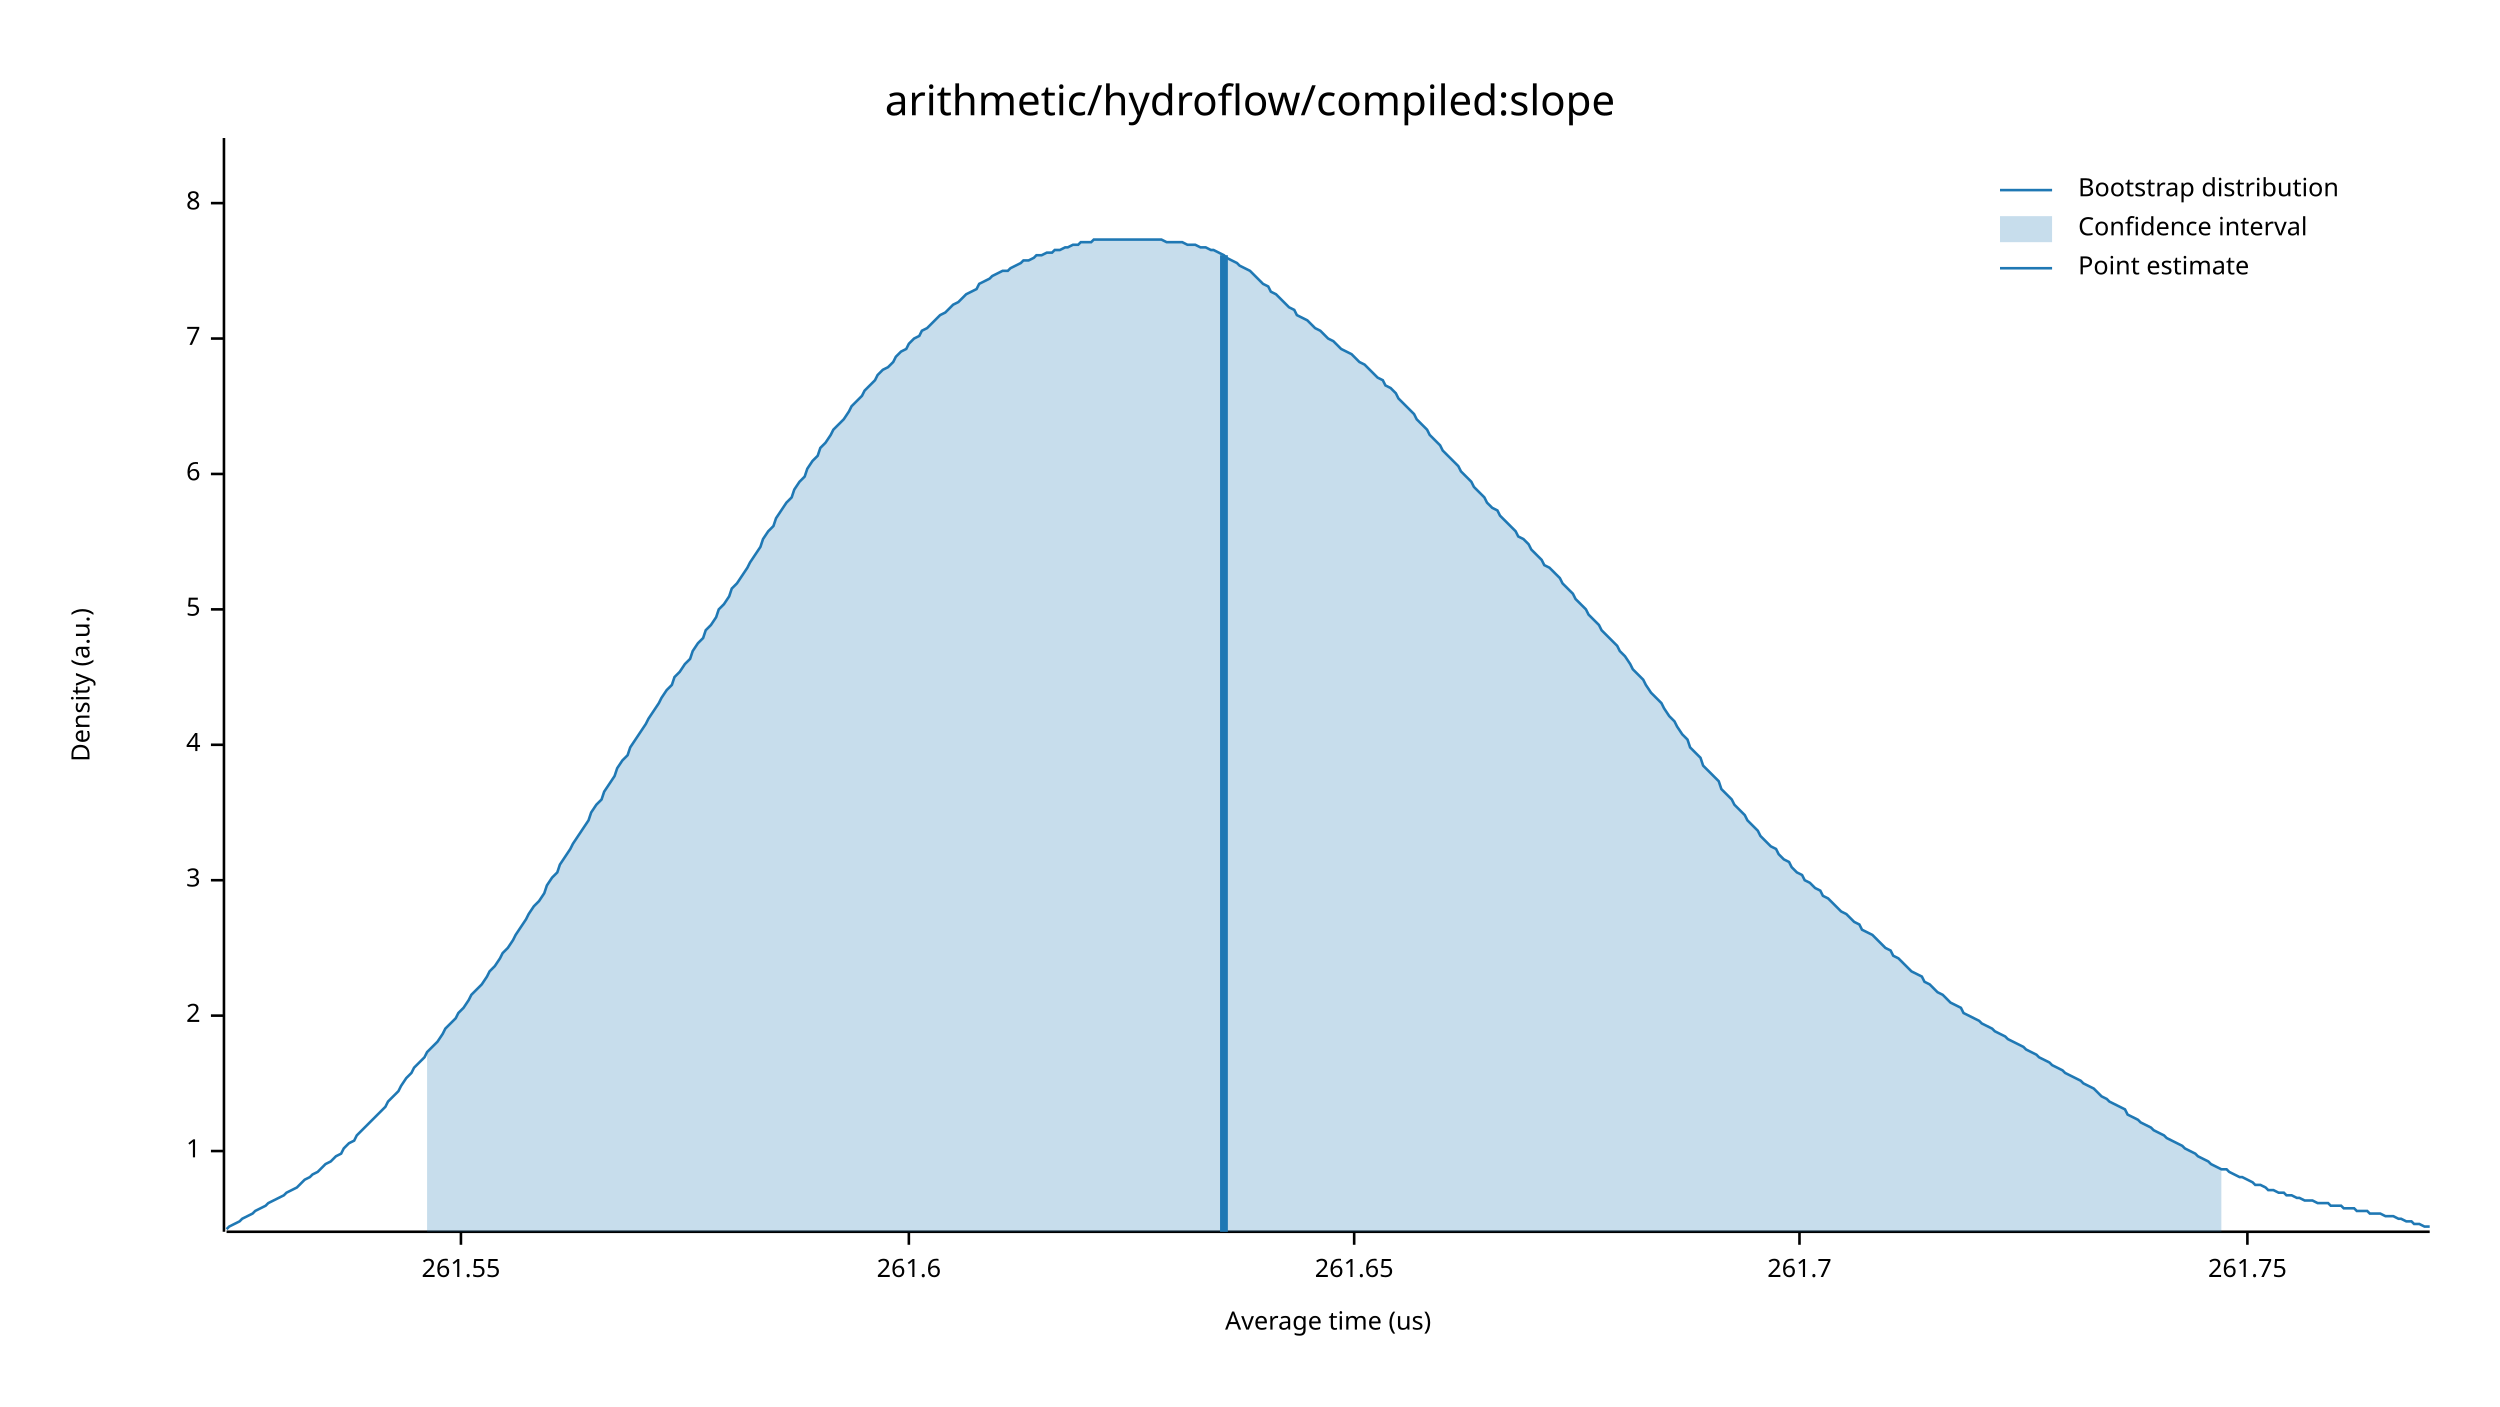
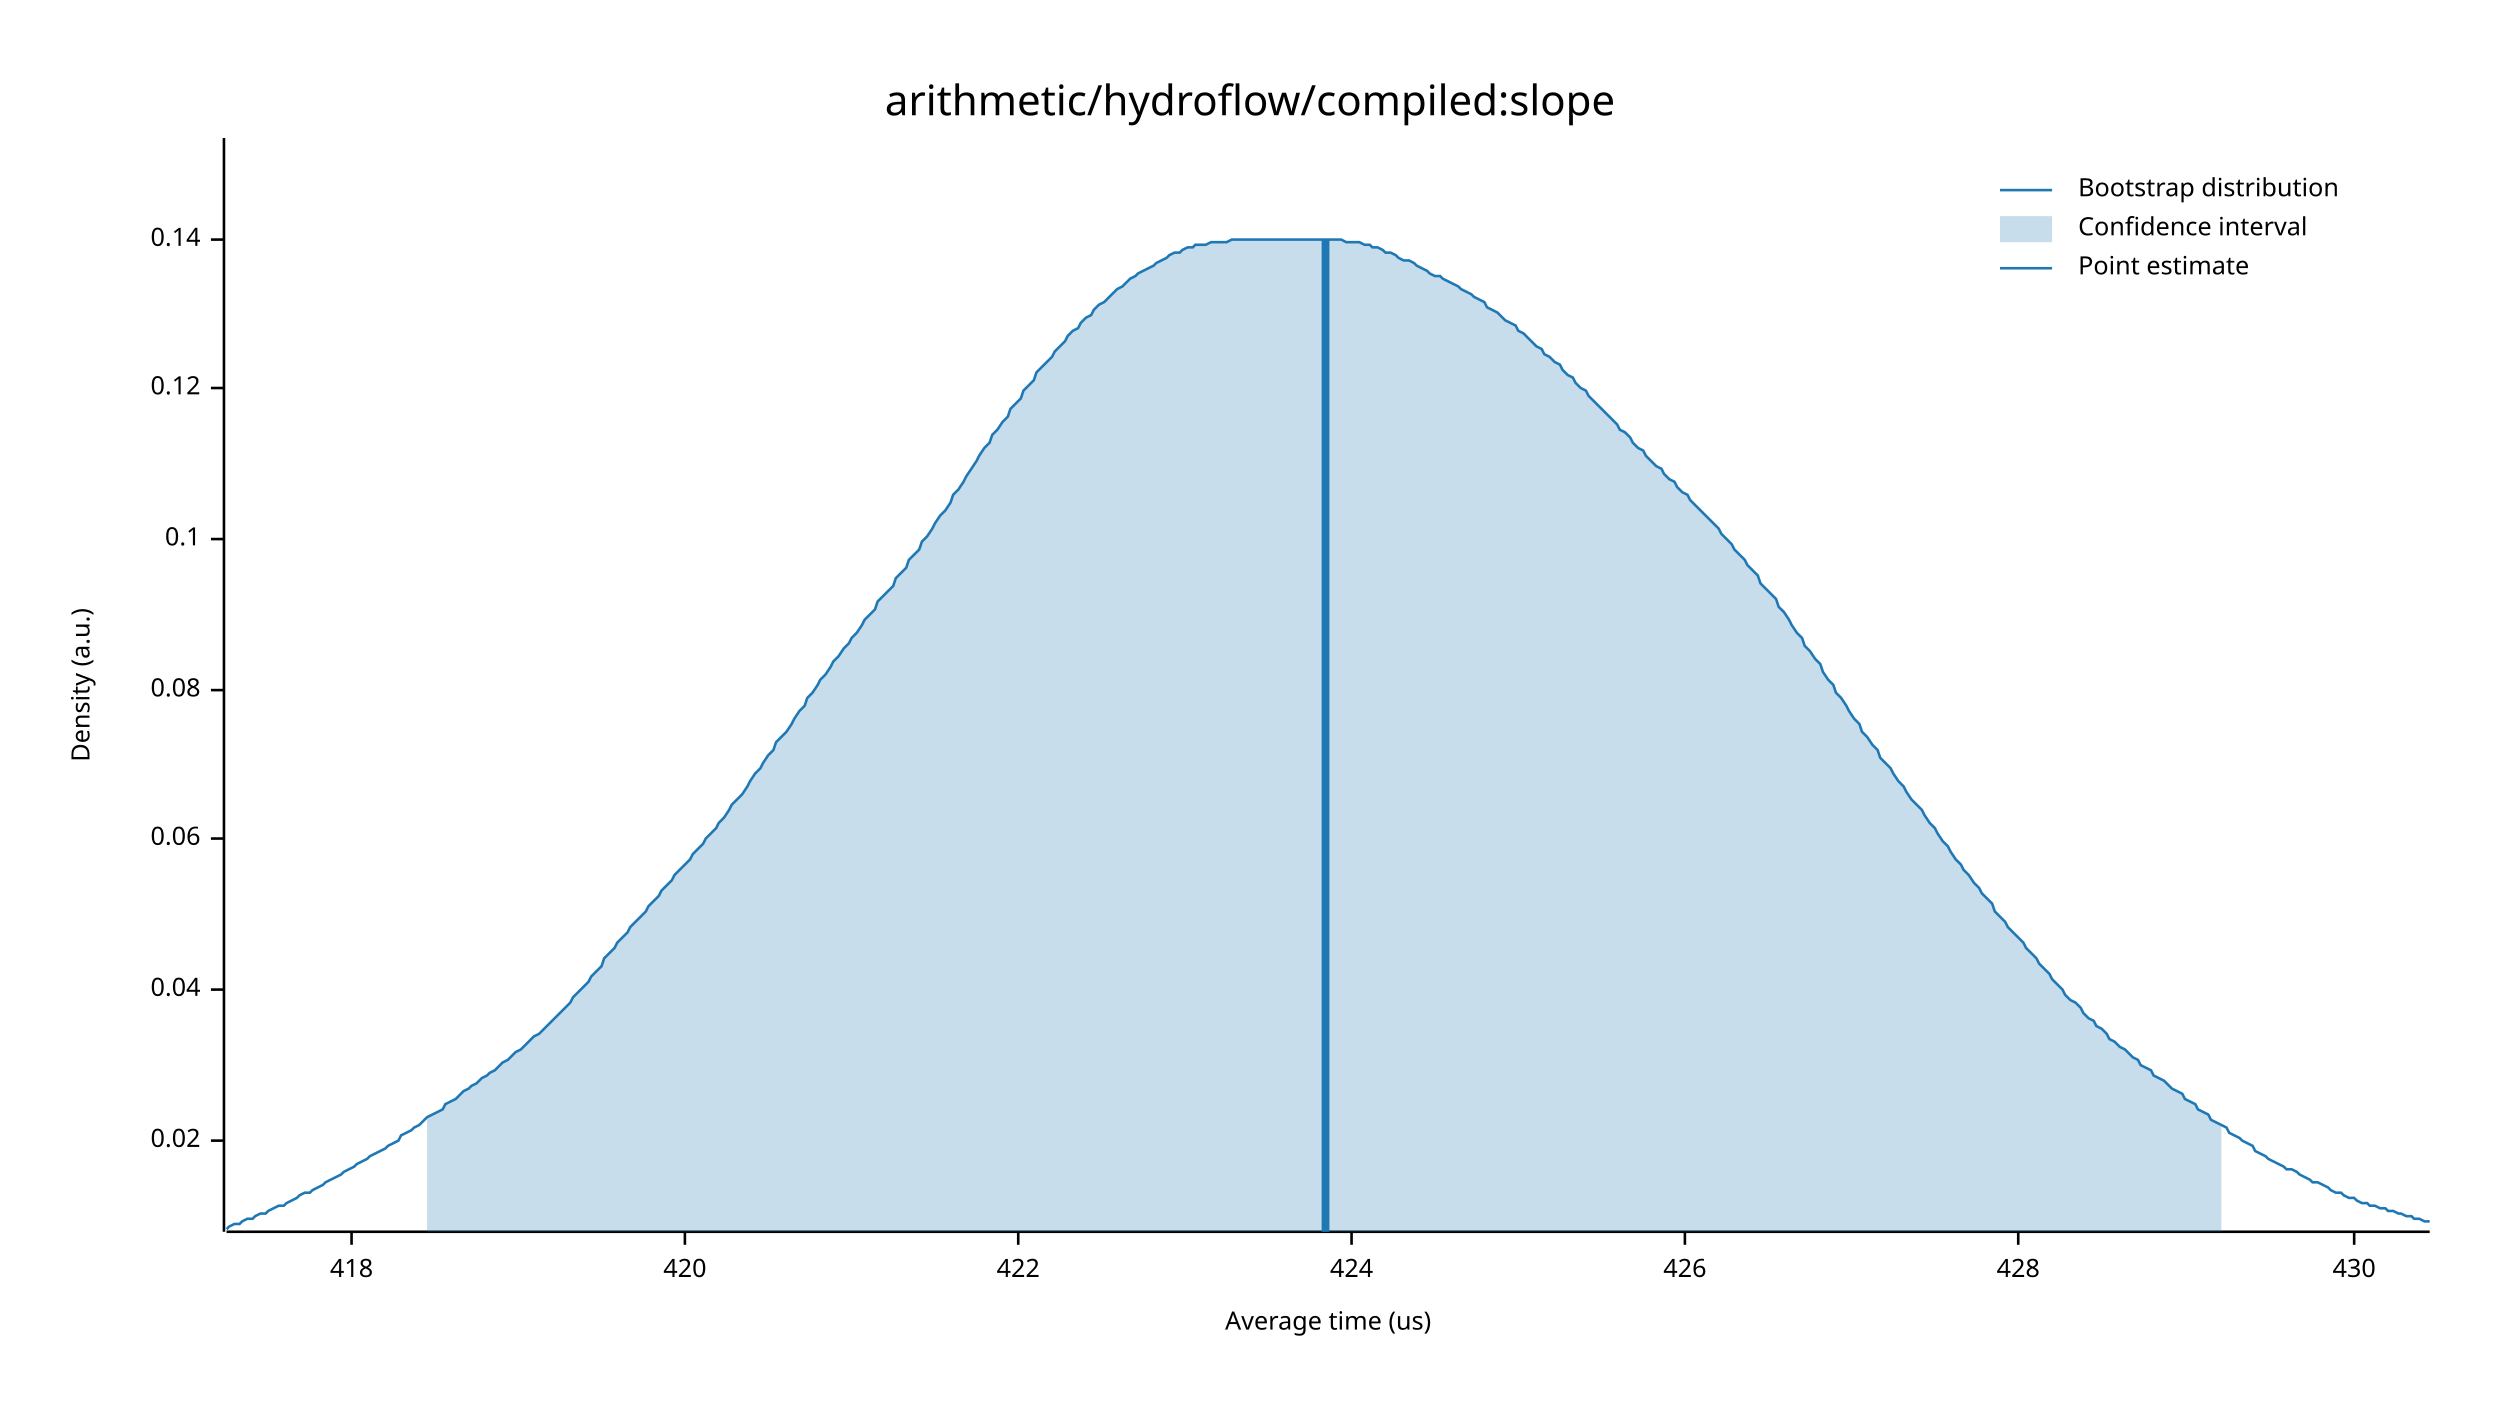
<svg xmlns="http://www.w3.org/2000/svg" width="960" height="540" viewBox="0 0 960 540">
  <text x="480" y="32" dy="0.76em" text-anchor="middle" font-family="sans-serif" font-size="16.129" opacity="1" fill="#000000">
arithmetic/hydroflow/compiled:slope
</text>
  <text x="27" y="263" dy="0.76em" text-anchor="middle" font-family="sans-serif" font-size="9.677" opacity="1" fill="#000000" transform="rotate(270, 27, 263)">
Density (a.u.)
</text>
  <text x="510" y="513" dy="-0.5ex" text-anchor="middle" font-family="sans-serif" font-size="9.677" opacity="1" fill="#000000">
Average time (us)
</text>
  <polyline fill="none" opacity="1" stroke="#000000" stroke-width="1" points="86,53 86,473 " />
-   <text x="77" y="442" dy="0.5ex" text-anchor="end" font-family="sans-serif" font-size="9.677" opacity="1" fill="#000000">
- 1
+   <text x="77" y="438" dy="0.5ex" text-anchor="end" font-family="sans-serif" font-size="9.677" opacity="1" fill="#000000">
+ 0.02
</text>
-   <polyline fill="none" opacity="1" stroke="#000000" stroke-width="1" points="81,442 86,442 " />
-   <text x="77" y="390" dy="0.5ex" text-anchor="end" font-family="sans-serif" font-size="9.677" opacity="1" fill="#000000">
- 2
+   <polyline fill="none" opacity="1" stroke="#000000" stroke-width="1" points="81,438 86,438 " />
+   <text x="77" y="380" dy="0.5ex" text-anchor="end" font-family="sans-serif" font-size="9.677" opacity="1" fill="#000000">
+ 0.04
</text>
-   <polyline fill="none" opacity="1" stroke="#000000" stroke-width="1" points="81,390 86,390 " />
-   <text x="77" y="338" dy="0.5ex" text-anchor="end" font-family="sans-serif" font-size="9.677" opacity="1" fill="#000000">
- 3
+   <polyline fill="none" opacity="1" stroke="#000000" stroke-width="1" points="81,380 86,380 " />
+   <text x="77" y="322" dy="0.5ex" text-anchor="end" font-family="sans-serif" font-size="9.677" opacity="1" fill="#000000">
+ 0.06
</text>
-   <polyline fill="none" opacity="1" stroke="#000000" stroke-width="1" points="81,338 86,338 " />
-   <text x="77" y="286" dy="0.5ex" text-anchor="end" font-family="sans-serif" font-size="9.677" opacity="1" fill="#000000">
- 4
+   <polyline fill="none" opacity="1" stroke="#000000" stroke-width="1" points="81,322 86,322 " />
+   <text x="77" y="265" dy="0.5ex" text-anchor="end" font-family="sans-serif" font-size="9.677" opacity="1" fill="#000000">
+ 0.08
</text>
-   <polyline fill="none" opacity="1" stroke="#000000" stroke-width="1" points="81,286 86,286 " />
-   <text x="77" y="234" dy="0.5ex" text-anchor="end" font-family="sans-serif" font-size="9.677" opacity="1" fill="#000000">
- 5
+   <polyline fill="none" opacity="1" stroke="#000000" stroke-width="1" points="81,265 86,265 " />
+   <text x="77" y="207" dy="0.5ex" text-anchor="end" font-family="sans-serif" font-size="9.677" opacity="1" fill="#000000">
+ 0.1
</text>
-   <polyline fill="none" opacity="1" stroke="#000000" stroke-width="1" points="81,234 86,234 " />
-   <text x="77" y="182" dy="0.5ex" text-anchor="end" font-family="sans-serif" font-size="9.677" opacity="1" fill="#000000">
- 6
+   <polyline fill="none" opacity="1" stroke="#000000" stroke-width="1" points="81,207 86,207 " />
+   <text x="77" y="149" dy="0.5ex" text-anchor="end" font-family="sans-serif" font-size="9.677" opacity="1" fill="#000000">
+ 0.12
</text>
-   <polyline fill="none" opacity="1" stroke="#000000" stroke-width="1" points="81,182 86,182 " />
-   <text x="77" y="130" dy="0.5ex" text-anchor="end" font-family="sans-serif" font-size="9.677" opacity="1" fill="#000000">
- 7
+   <polyline fill="none" opacity="1" stroke="#000000" stroke-width="1" points="81,149 86,149 " />
+   <text x="77" y="92" dy="0.5ex" text-anchor="end" font-family="sans-serif" font-size="9.677" opacity="1" fill="#000000">
+ 0.14
</text>
-   <polyline fill="none" opacity="1" stroke="#000000" stroke-width="1" points="81,130 86,130 " />
-   <text x="77" y="78" dy="0.5ex" text-anchor="end" font-family="sans-serif" font-size="9.677" opacity="1" fill="#000000">
- 8
+   <polyline fill="none" opacity="1" stroke="#000000" stroke-width="1" points="81,92 86,92 " />
+   <polyline fill="none" opacity="1" stroke="#000000" stroke-width="1" points="87,473 933,473 " />
+   <text x="135" y="483" dy="0.76em" text-anchor="middle" font-family="sans-serif" font-size="9.677" opacity="1" fill="#000000">
+ 418
</text>
-   <polyline fill="none" opacity="1" stroke="#000000" stroke-width="1" points="81,78 86,78 " />
-   <polyline fill="none" opacity="1" stroke="#000000" stroke-width="1" points="87,473 933,473 " />
-   <text x="177" y="483" dy="0.76em" text-anchor="middle" font-family="sans-serif" font-size="9.677" opacity="1" fill="#000000">
- 261.55
+   <polyline fill="none" opacity="1" stroke="#000000" stroke-width="1" points="135,473 135,478 " />
+   <text x="263" y="483" dy="0.76em" text-anchor="middle" font-family="sans-serif" font-size="9.677" opacity="1" fill="#000000">
+ 420
</text>
-   <polyline fill="none" opacity="1" stroke="#000000" stroke-width="1" points="177,473 177,478 " />
-   <text x="349" y="483" dy="0.76em" text-anchor="middle" font-family="sans-serif" font-size="9.677" opacity="1" fill="#000000">
- 261.6
+   <polyline fill="none" opacity="1" stroke="#000000" stroke-width="1" points="263,473 263,478 " />
+   <text x="391" y="483" dy="0.76em" text-anchor="middle" font-family="sans-serif" font-size="9.677" opacity="1" fill="#000000">
+ 422
</text>
-   <polyline fill="none" opacity="1" stroke="#000000" stroke-width="1" points="349,473 349,478 " />
-   <text x="520" y="483" dy="0.76em" text-anchor="middle" font-family="sans-serif" font-size="9.677" opacity="1" fill="#000000">
- 261.65
+   <polyline fill="none" opacity="1" stroke="#000000" stroke-width="1" points="391,473 391,478 " />
+   <text x="519" y="483" dy="0.76em" text-anchor="middle" font-family="sans-serif" font-size="9.677" opacity="1" fill="#000000">
+ 424
</text>
-   <polyline fill="none" opacity="1" stroke="#000000" stroke-width="1" points="520,473 520,478 " />
-   <text x="691" y="483" dy="0.76em" text-anchor="middle" font-family="sans-serif" font-size="9.677" opacity="1" fill="#000000">
- 261.7
+   <polyline fill="none" opacity="1" stroke="#000000" stroke-width="1" points="519,473 519,478 " />
+   <text x="647" y="483" dy="0.76em" text-anchor="middle" font-family="sans-serif" font-size="9.677" opacity="1" fill="#000000">
+ 426
</text>
-   <polyline fill="none" opacity="1" stroke="#000000" stroke-width="1" points="691,473 691,478 " />
-   <text x="863" y="483" dy="0.76em" text-anchor="middle" font-family="sans-serif" font-size="9.677" opacity="1" fill="#000000">
- 261.75
+   <polyline fill="none" opacity="1" stroke="#000000" stroke-width="1" points="647,473 647,478 " />
+   <text x="775" y="483" dy="0.76em" text-anchor="middle" font-family="sans-serif" font-size="9.677" opacity="1" fill="#000000">
+ 428
</text>
-   <polyline fill="none" opacity="1" stroke="#000000" stroke-width="1" points="863,473 863,478 " />
-   <polyline fill="none" opacity="1" stroke="#1F78B4" stroke-width="1" points="87,472 88,471 90,470 92,469 93,468 95,467 97,466 98,465 100,464 102,463 103,462 105,461 107,460 109,459 110,458 112,457 114,456 115,455 117,453 119,452 120,451 122,450 124,448 125,447 127,446 129,444 131,443 132,441 134,439 136,438 137,436 139,434 141,432 142,431 144,429 146,427 148,425 149,423 151,421 153,419 154,417 156,414 158,412 159,410 161,408 163,406 164,404 166,402 168,400 170,397 171,395 173,393 175,391 176,389 178,387 180,384 181,382 183,380 185,378 187,375 188,373 190,371 192,368 193,366 195,364 197,361 198,359 200,356 202,353 203,351 205,348 207,346 209,343 210,340 212,337 214,335 215,332 217,329 219,326 220,324 222,321 224,318 226,315 227,312 229,309 231,307 232,304 234,301 236,298 237,295 239,292 241,290 242,287 244,284 246,281 248,278 249,276 251,273 253,270 254,268 256,265 258,263 259,260 261,258 263,255 265,253 266,250 268,247 270,245 271,242 273,240 275,237 276,234 278,232 280,229 281,226 283,224 285,221 287,218 288,216 290,213 292,210 293,207 295,204 297,202 298,199 300,196 302,193 304,191 305,188 307,185 309,183 310,180 312,177 314,175 315,172 317,170 319,167 320,165 322,163 324,161 326,158 327,156 329,154 331,152 332,150 334,148 336,146 337,144 339,142 341,141 343,139 344,137 346,135 348,134 349,132 351,130 353,129 354,127 356,126 358,124 359,123 361,121 363,120 365,118 366,117 368,116 370,114 371,113 373,112 375,111 376,109 378,108 380,107 381,106 383,105 385,104 387,104 388,103 390,102 392,101 393,100 395,100 397,99 398,98 400,98 402,97 404,97 405,96 407,96 409,95 410,95 412,94 414,94 415,93 417,93 419,93 420,92 422,92 424,92 426,92 427,92 429,92 431,92 432,92 434,92 436,92 437,92 439,92 441,92 443,92 444,92 446,92 448,93 449,93 451,93 453,93 454,93 456,94 458,94 459,94 461,95 463,95 465,96 466,96 468,97 470,98 471,99 473,100 475,101 476,102 478,103 480,104 482,106 483,107 485,109 487,110 488,112 490,113 492,115 493,116 495,118 497,119 498,121 500,122 502,123 504,125 505,126 507,127 509,129 510,130 512,131 514,133 515,134 517,135 519,136 521,138 522,139 524,140 526,142 527,143 529,145 531,146 532,148 534,149 536,151 537,153 539,155 541,157 543,159 544,161 546,163 548,165 549,167 551,169 553,171 554,173 556,175 558,177 560,179 561,181 563,183 565,185 566,187 568,189 570,191 571,193 573,195 575,196 576,198 578,200 580,202 582,204 583,206 585,207 587,209 588,211 590,213 592,215 593,217 595,218 597,220 599,222 600,224 602,226 604,228 605,230 607,232 609,234 610,236 612,238 614,240 615,242 617,244 619,246 621,248 622,250 624,252 626,255 627,257 629,259 631,261 632,263 634,266 636,268 638,270 639,272 641,275 643,277 644,279 646,282 648,284 649,287 651,289 653,291 654,294 656,296 658,298 660,300 661,303 663,305 665,307 666,309 668,311 670,313 671,315 673,317 675,319 676,321 678,323 680,325 682,326 683,328 685,330 687,331 688,333 690,335 692,336 693,338 695,339 697,341 699,342 700,344 702,345 704,347 705,348 707,350 709,351 710,352 712,354 714,355 715,357 717,358 719,359 721,361 722,362 724,364 726,365 727,367 729,368 731,370 732,371 734,373 736,374 738,375 739,377 741,378 743,380 744,381 746,382 748,384 749,385 751,386 753,387 754,389 756,390 758,391 760,392 761,393 763,394 765,395 766,396 768,397 770,398 771,399 773,400 775,401 777,402 778,403 780,404 782,405 783,406 785,407 787,408 788,409 790,410 792,411 793,412 795,413 797,414 799,415 800,416 802,417 804,418 805,419 807,421 809,422 810,423 812,424 814,425 816,426 817,428 819,429 821,430 822,431 824,432 826,433 827,434 829,435 831,436 832,437 834,438 836,439 838,440 839,441 841,442 843,443 844,444 846,445 848,446 849,447 851,448 853,449 855,449 856,450 858,451 860,452 861,452 863,453 865,454 866,455 868,455 870,456 871,457 873,457 875,458 877,458 878,459 880,459 882,460 883,460 885,461 887,461 888,461 890,462 892,462 894,462 895,463 897,463 899,463 900,464 902,464 904,464 905,465 907,465 909,465 910,466 912,466 914,466 916,467 917,467 919,467 921,468 922,468 924,469 926,469 927,470 929,470 931,471 933,471 " />
-   <polygon opacity="0.25" fill="#1F78B4" points="164,404 166,402 168,400 170,397 171,395 173,393 175,391 176,389 178,387 180,384 181,382 183,380 185,378 187,375 188,373 190,371 192,368 193,366 195,364 197,361 198,359 200,356 202,353 203,351 205,348 207,346 209,343 210,340 212,337 214,335 215,332 217,329 219,326 220,324 222,321 224,318 226,315 227,312 229,309 231,307 232,304 234,301 236,298 237,295 239,292 241,290 242,287 244,284 246,281 248,278 249,276 251,273 253,270 254,268 256,265 258,263 259,260 261,258 263,255 265,253 266,250 268,247 270,245 271,242 273,240 275,237 276,234 278,232 280,229 281,226 283,224 285,221 287,218 288,216 290,213 292,210 293,207 295,204 297,202 298,199 300,196 302,193 304,191 305,188 307,185 309,183 310,180 312,177 314,175 315,172 317,170 319,167 320,165 322,163 324,161 326,158 327,156 329,154 331,152 332,150 334,148 336,146 337,144 339,142 341,141 343,139 344,137 346,135 348,134 349,132 351,130 353,129 354,127 356,126 358,124 359,123 361,121 363,120 365,118 366,117 368,116 370,114 371,113 373,112 375,111 376,109 378,108 380,107 381,106 383,105 385,104 387,104 388,103 390,102 392,101 393,100 395,100 397,99 398,98 400,98 402,97 404,97 405,96 407,96 409,95 410,95 412,94 414,94 415,93 417,93 419,93 420,92 422,92 424,92 426,92 427,92 429,92 431,92 432,92 434,92 436,92 437,92 439,92 441,92 443,92 444,92 446,92 448,93 449,93 451,93 453,93 454,93 456,94 458,94 459,94 461,95 463,95 465,96 466,96 468,97 470,98 471,99 473,100 475,101 476,102 478,103 480,104 482,106 483,107 485,109 487,110 488,112 490,113 492,115 493,116 495,118 497,119 498,121 500,122 502,123 504,125 505,126 507,127 509,129 510,130 512,131 514,133 515,134 517,135 519,136 521,138 522,139 524,140 526,142 527,143 529,145 531,146 532,148 534,149 536,151 537,153 539,155 541,157 543,159 544,161 546,163 548,165 549,167 551,169 553,171 554,173 556,175 558,177 560,179 561,181 563,183 565,185 566,187 568,189 570,191 571,193 573,195 575,196 576,198 578,200 580,202 582,204 583,206 585,207 587,209 588,211 590,213 592,215 593,217 595,218 597,220 599,222 600,224 602,226 604,228 605,230 607,232 609,234 610,236 612,238 614,240 615,242 617,244 619,246 621,248 622,250 624,252 626,255 627,257 629,259 631,261 632,263 634,266 636,268 638,270 639,272 641,275 643,277 644,279 646,282 648,284 649,287 651,289 653,291 654,294 656,296 658,298 660,300 661,303 663,305 665,307 666,309 668,311 670,313 671,315 673,317 675,319 676,321 678,323 680,325 682,326 683,328 685,330 687,331 688,333 690,335 692,336 693,338 695,339 697,341 699,342 700,344 702,345 704,347 705,348 707,350 709,351 710,352 712,354 714,355 715,357 717,358 719,359 721,361 722,362 724,364 726,365 727,367 729,368 731,370 732,371 734,373 736,374 738,375 739,377 741,378 743,380 744,381 746,382 748,384 749,385 751,386 753,387 754,389 756,390 758,391 760,392 761,393 763,394 765,395 766,396 768,397 770,398 771,399 773,400 775,401 777,402 778,403 780,404 782,405 783,406 785,407 787,408 788,409 790,410 792,411 793,412 795,413 797,414 799,415 800,416 802,417 804,418 805,419 807,421 809,422 810,423 812,424 814,425 816,426 817,428 819,429 821,430 822,431 824,432 826,433 827,434 829,435 831,436 832,437 834,438 836,439 838,440 839,441 841,442 843,443 844,444 846,445 848,446 849,447 851,448 853,449 853,473 164,473 " />
-   <polyline fill="none" opacity="1" stroke="#1F78B4" stroke-width="3" points="470,473 470,98 " />
+   <polyline fill="none" opacity="1" stroke="#000000" stroke-width="1" points="775,473 775,478 " />
+   <text x="904" y="483" dy="0.76em" text-anchor="middle" font-family="sans-serif" font-size="9.677" opacity="1" fill="#000000">
+ 430
+ </text>
+   <polyline fill="none" opacity="1" stroke="#000000" stroke-width="1" points="904,473 904,478 " />
+   <polyline fill="none" opacity="1" stroke="#1F78B4" stroke-width="1" points="87,472 88,471 90,470 92,470 93,469 95,468 97,468 98,467 100,466 102,466 103,465 105,464 107,463 109,463 110,462 112,461 114,460 115,459 117,458 119,458 120,457 122,456 124,455 125,454 127,453 129,452 131,451 132,450 134,449 136,448 137,447 139,446 141,445 142,444 144,443 146,442 148,441 149,440 151,439 153,438 154,436 156,435 158,434 159,433 161,432 163,430 164,429 166,428 168,427 170,426 171,424 173,423 175,422 176,421 178,419 180,418 181,417 183,416 185,414 187,413 188,412 190,411 192,409 193,408 195,407 197,405 198,404 200,403 202,401 203,400 205,398 207,397 209,395 210,394 212,392 214,390 215,389 217,387 219,385 220,383 222,381 224,379 226,377 227,375 229,373 231,371 232,368 234,366 236,364 237,362 239,360 241,358 242,356 244,354 246,352 248,350 249,348 251,346 253,344 254,342 256,340 258,338 259,336 261,334 263,332 265,330 266,328 268,326 270,324 271,322 273,320 275,318 276,316 278,314 280,311 281,309 283,307 285,305 287,302 288,300 290,297 292,295 293,293 295,290 297,288 298,285 300,283 302,281 304,278 305,276 307,273 309,271 310,268 312,266 314,263 315,261 317,259 319,256 320,254 322,252 324,249 326,247 327,245 329,243 331,240 332,238 334,236 336,234 337,231 339,229 341,227 343,225 344,222 346,220 348,218 349,215 351,213 353,211 354,208 356,206 358,203 359,201 361,198 363,196 365,193 366,190 368,188 370,185 371,183 373,180 375,177 376,175 378,172 380,170 381,167 383,165 385,162 387,160 388,157 390,155 392,153 393,150 395,148 397,146 398,143 400,141 402,139 404,137 405,135 407,133 409,131 410,129 412,127 414,126 415,124 417,122 419,121 420,119 422,117 424,116 426,114 427,113 429,111 431,110 432,109 434,107 436,106 437,105 439,104 441,103 443,102 444,101 446,100 448,99 449,98 451,97 453,97 454,96 456,95 458,95 459,94 461,94 463,94 465,93 466,93 468,93 470,93 471,93 473,92 475,92 476,92 478,92 480,92 482,92 483,92 485,92 487,92 488,92 490,92 492,92 493,92 495,92 497,92 498,92 500,92 502,92 504,92 505,92 507,92 509,92 510,92 512,92 514,92 515,92 517,93 519,93 521,93 522,93 524,94 526,94 527,95 529,95 531,96 532,97 534,97 536,98 537,99 539,100 541,100 543,101 544,102 546,103 548,104 549,105 551,106 553,106 554,107 556,108 558,109 560,110 561,111 563,112 565,113 566,114 568,115 570,116 571,118 573,119 575,120 576,121 578,123 580,124 582,125 583,127 585,128 587,130 588,131 590,133 592,134 593,136 595,137 597,139 599,140 600,142 602,144 604,145 605,147 607,149 609,150 610,152 612,154 614,156 615,157 617,159 619,161 621,163 622,165 624,166 626,168 627,170 629,172 631,173 632,175 634,177 636,179 638,180 639,182 641,184 643,185 644,187 646,189 648,190 649,192 651,194 653,196 654,197 656,199 658,201 660,203 661,205 663,207 665,209 666,211 668,213 670,215 671,217 673,219 675,221 676,224 678,226 680,228 682,230 683,233 685,235 687,238 688,240 690,243 692,245 693,248 695,250 697,253 699,255 700,258 702,261 704,263 705,266 707,268 709,271 710,273 712,276 714,278 715,281 717,283 719,286 721,288 722,291 724,293 726,295 727,297 729,300 731,302 732,304 734,307 736,309 738,311 739,313 741,316 743,318 744,320 746,323 748,325 749,327 751,330 753,332 754,334 756,336 758,339 760,341 761,343 763,345 765,347 766,350 768,352 770,354 771,356 773,358 775,360 777,362 778,364 780,366 782,368 783,370 785,372 787,374 788,376 790,378 792,380 793,382 795,384 797,385 799,387 800,389 802,391 804,392 805,394 807,395 809,397 810,399 812,400 814,402 816,403 817,404 819,406 821,407 822,409 824,410 826,411 827,413 829,414 831,415 832,416 834,418 836,419 838,420 839,422 841,423 843,424 844,426 846,427 848,428 849,430 851,431 853,432 855,433 856,435 858,436 860,437 861,438 863,439 865,440 866,442 868,443 870,444 871,445 873,446 875,447 877,448 878,449 880,449 882,450 883,451 885,452 887,453 888,454 890,454 892,455 894,456 895,457 897,458 899,458 900,459 902,460 904,460 905,461 907,462 909,462 910,463 912,463 914,464 916,464 917,465 919,465 921,466 922,466 924,467 926,467 927,468 929,468 931,469 933,469 " />
+   <polygon opacity="0.25" fill="#1F78B4" points="164,429 166,428 168,427 170,426 171,424 173,423 175,422 176,421 178,419 180,418 181,417 183,416 185,414 187,413 188,412 190,411 192,409 193,408 195,407 197,405 198,404 200,403 202,401 203,400 205,398 207,397 209,395 210,394 212,392 214,390 215,389 217,387 219,385 220,383 222,381 224,379 226,377 227,375 229,373 231,371 232,368 234,366 236,364 237,362 239,360 241,358 242,356 244,354 246,352 248,350 249,348 251,346 253,344 254,342 256,340 258,338 259,336 261,334 263,332 265,330 266,328 268,326 270,324 271,322 273,320 275,318 276,316 278,314 280,311 281,309 283,307 285,305 287,302 288,300 290,297 292,295 293,293 295,290 297,288 298,285 300,283 302,281 304,278 305,276 307,273 309,271 310,268 312,266 314,263 315,261 317,259 319,256 320,254 322,252 324,249 326,247 327,245 329,243 331,240 332,238 334,236 336,234 337,231 339,229 341,227 343,225 344,222 346,220 348,218 349,215 351,213 353,211 354,208 356,206 358,203 359,201 361,198 363,196 365,193 366,190 368,188 370,185 371,183 373,180 375,177 376,175 378,172 380,170 381,167 383,165 385,162 387,160 388,157 390,155 392,153 393,150 395,148 397,146 398,143 400,141 402,139 404,137 405,135 407,133 409,131 410,129 412,127 414,126 415,124 417,122 419,121 420,119 422,117 424,116 426,114 427,113 429,111 431,110 432,109 434,107 436,106 437,105 439,104 441,103 443,102 444,101 446,100 448,99 449,98 451,97 453,97 454,96 456,95 458,95 459,94 461,94 463,94 465,93 466,93 468,93 470,93 471,93 473,92 475,92 476,92 478,92 480,92 482,92 483,92 485,92 487,92 488,92 490,92 492,92 493,92 495,92 497,92 498,92 500,92 502,92 504,92 505,92 507,92 509,92 510,92 512,92 514,92 515,92 517,93 519,93 521,93 522,93 524,94 526,94 527,95 529,95 531,96 532,97 534,97 536,98 537,99 539,100 541,100 543,101 544,102 546,103 548,104 549,105 551,106 553,106 554,107 556,108 558,109 560,110 561,111 563,112 565,113 566,114 568,115 570,116 571,118 573,119 575,120 576,121 578,123 580,124 582,125 583,127 585,128 587,130 588,131 590,133 592,134 593,136 595,137 597,139 599,140 600,142 602,144 604,145 605,147 607,149 609,150 610,152 612,154 614,156 615,157 617,159 619,161 621,163 622,165 624,166 626,168 627,170 629,172 631,173 632,175 634,177 636,179 638,180 639,182 641,184 643,185 644,187 646,189 648,190 649,192 651,194 653,196 654,197 656,199 658,201 660,203 661,205 663,207 665,209 666,211 668,213 670,215 671,217 673,219 675,221 676,224 678,226 680,228 682,230 683,233 685,235 687,238 688,240 690,243 692,245 693,248 695,250 697,253 699,255 700,258 702,261 704,263 705,266 707,268 709,271 710,273 712,276 714,278 715,281 717,283 719,286 721,288 722,291 724,293 726,295 727,297 729,300 731,302 732,304 734,307 736,309 738,311 739,313 741,316 743,318 744,320 746,323 748,325 749,327 751,330 753,332 754,334 756,336 758,339 760,341 761,343 763,345 765,347 766,350 768,352 770,354 771,356 773,358 775,360 777,362 778,364 780,366 782,368 783,370 785,372 787,374 788,376 790,378 792,380 793,382 795,384 797,385 799,387 800,389 802,391 804,392 805,394 807,395 809,397 810,399 812,400 814,402 816,403 817,404 819,406 821,407 822,409 824,410 826,411 827,413 829,414 831,415 832,416 834,418 836,419 838,420 839,422 841,423 843,424 844,426 846,427 848,428 849,430 851,431 853,432 853,473 164,473 " />
+   <polyline fill="none" opacity="1" stroke="#1F78B4" stroke-width="3" points="509,473 509,92 " />
  <text x="798" y="68" dy="0.76em" text-anchor="start" font-family="sans-serif" font-size="9.677" opacity="1" fill="#000000">
Bootstrap distribution
</text>
  <text x="798" y="83" dy="0.76em" text-anchor="start" font-family="sans-serif" font-size="9.677" opacity="1" fill="#000000">
Confidence interval
</text>
  <text x="798" y="98" dy="0.76em" text-anchor="start" font-family="sans-serif" font-size="9.677" opacity="1" fill="#000000">
Point estimate
</text>
  <polyline fill="none" opacity="1" stroke="#1F78B4" stroke-width="1" points="768,73 788,73 " />
  <rect x="768" y="83" width="20" height="10" opacity="0.25" fill="#1F78B4" stroke="none" />
  <polyline fill="none" opacity="1" stroke="#1F78B4" stroke-width="1" points="768,103 788,103 " />
</svg>
